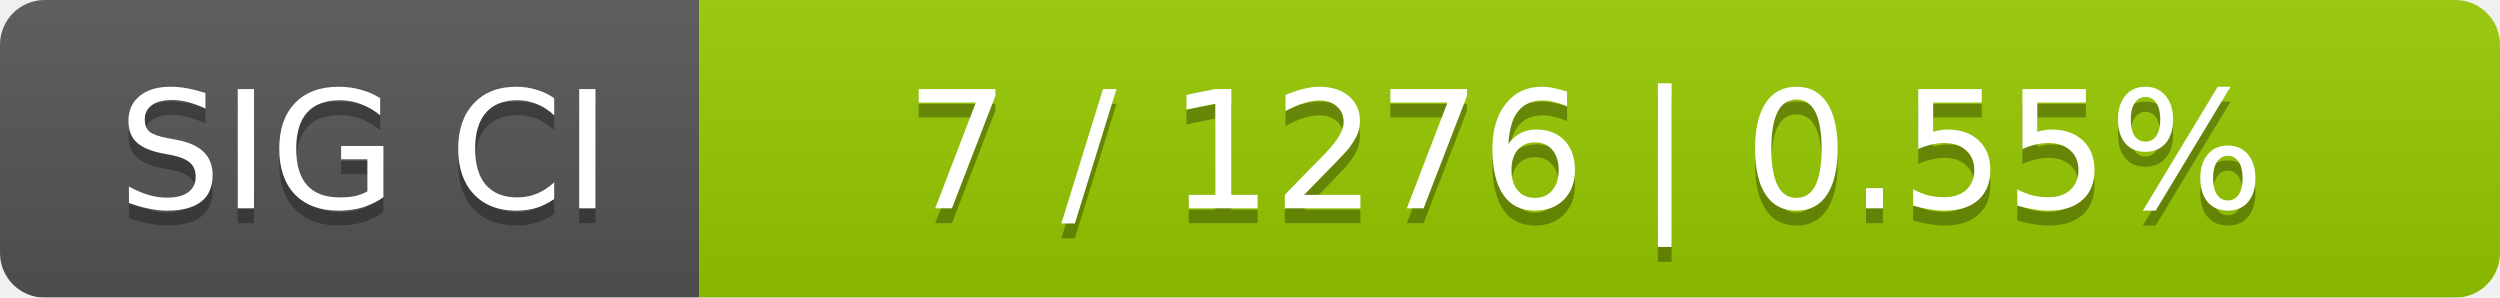
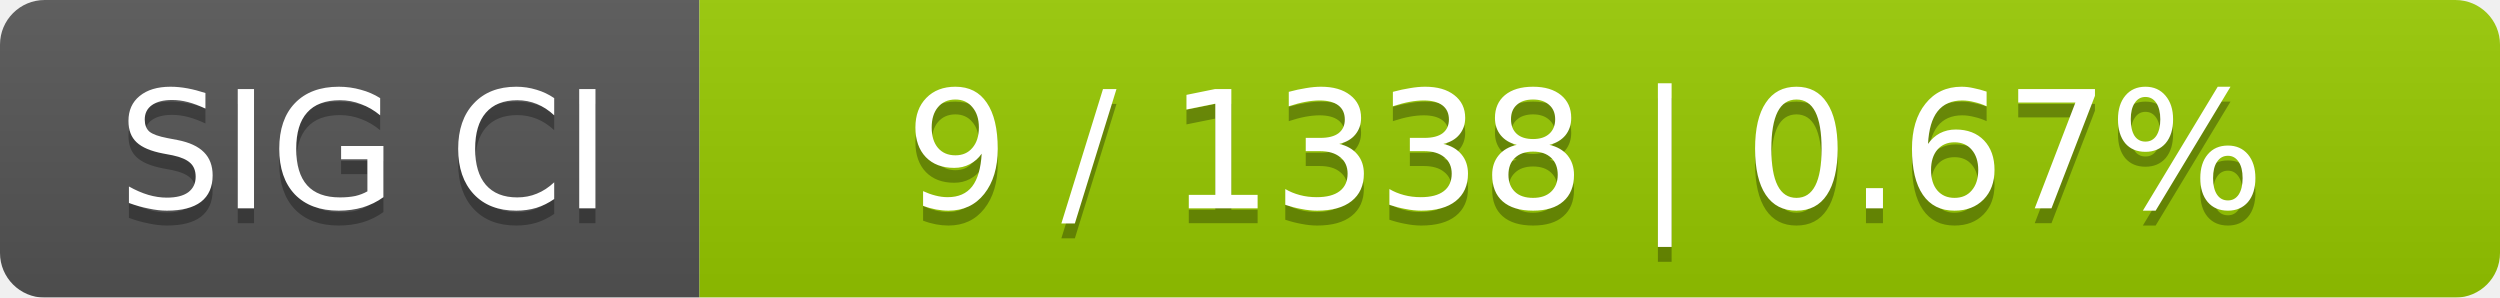
<svg xmlns="http://www.w3.org/2000/svg" width="168" height="20">
  <linearGradient id="smooth" x2="0" y2="100%">
    <stop offset="0" stop-color="#bbb" stop-opacity=".1" />
    <stop offset="1" stop-opacity=".1" />
  </linearGradient>
  <mask id="round">
    <rect width="168" height="20" rx="3" fill="#fff" />
  </mask>
  <g mask="url(#round)">
    <rect width="47" height="20" fill="#555" />
    <rect x="47" width="121" height="20" fill="#97ca00" />
    <rect width="168" height="20" fill="url(#smooth)" />
  </g>
  <g fill="#fff" text-anchor="middle" font-family="DejaVu Sans,Verdana,Geneva,sans-serif" font-size="11">
    <text x="24.5" y="15" fill="#010101" fill-opacity=".3">SIG CI</text>
    <text x="24.5" y="14">SIG CI</text>
-     <text x="106.5" y="15" fill="#010101" fill-opacity=".3">7 / 1276    |    0.55%</text>
-     <text x="106.5" y="14">7 / 1276    |    0.55%</text>
+     <text x="106.5" y="15" fill="#010101" fill-opacity=".3">9 / 1338    |    0.67%</text>
+     <text x="106.5" y="14">9 / 1338    |    0.67%</text>
  </g>
</svg>
